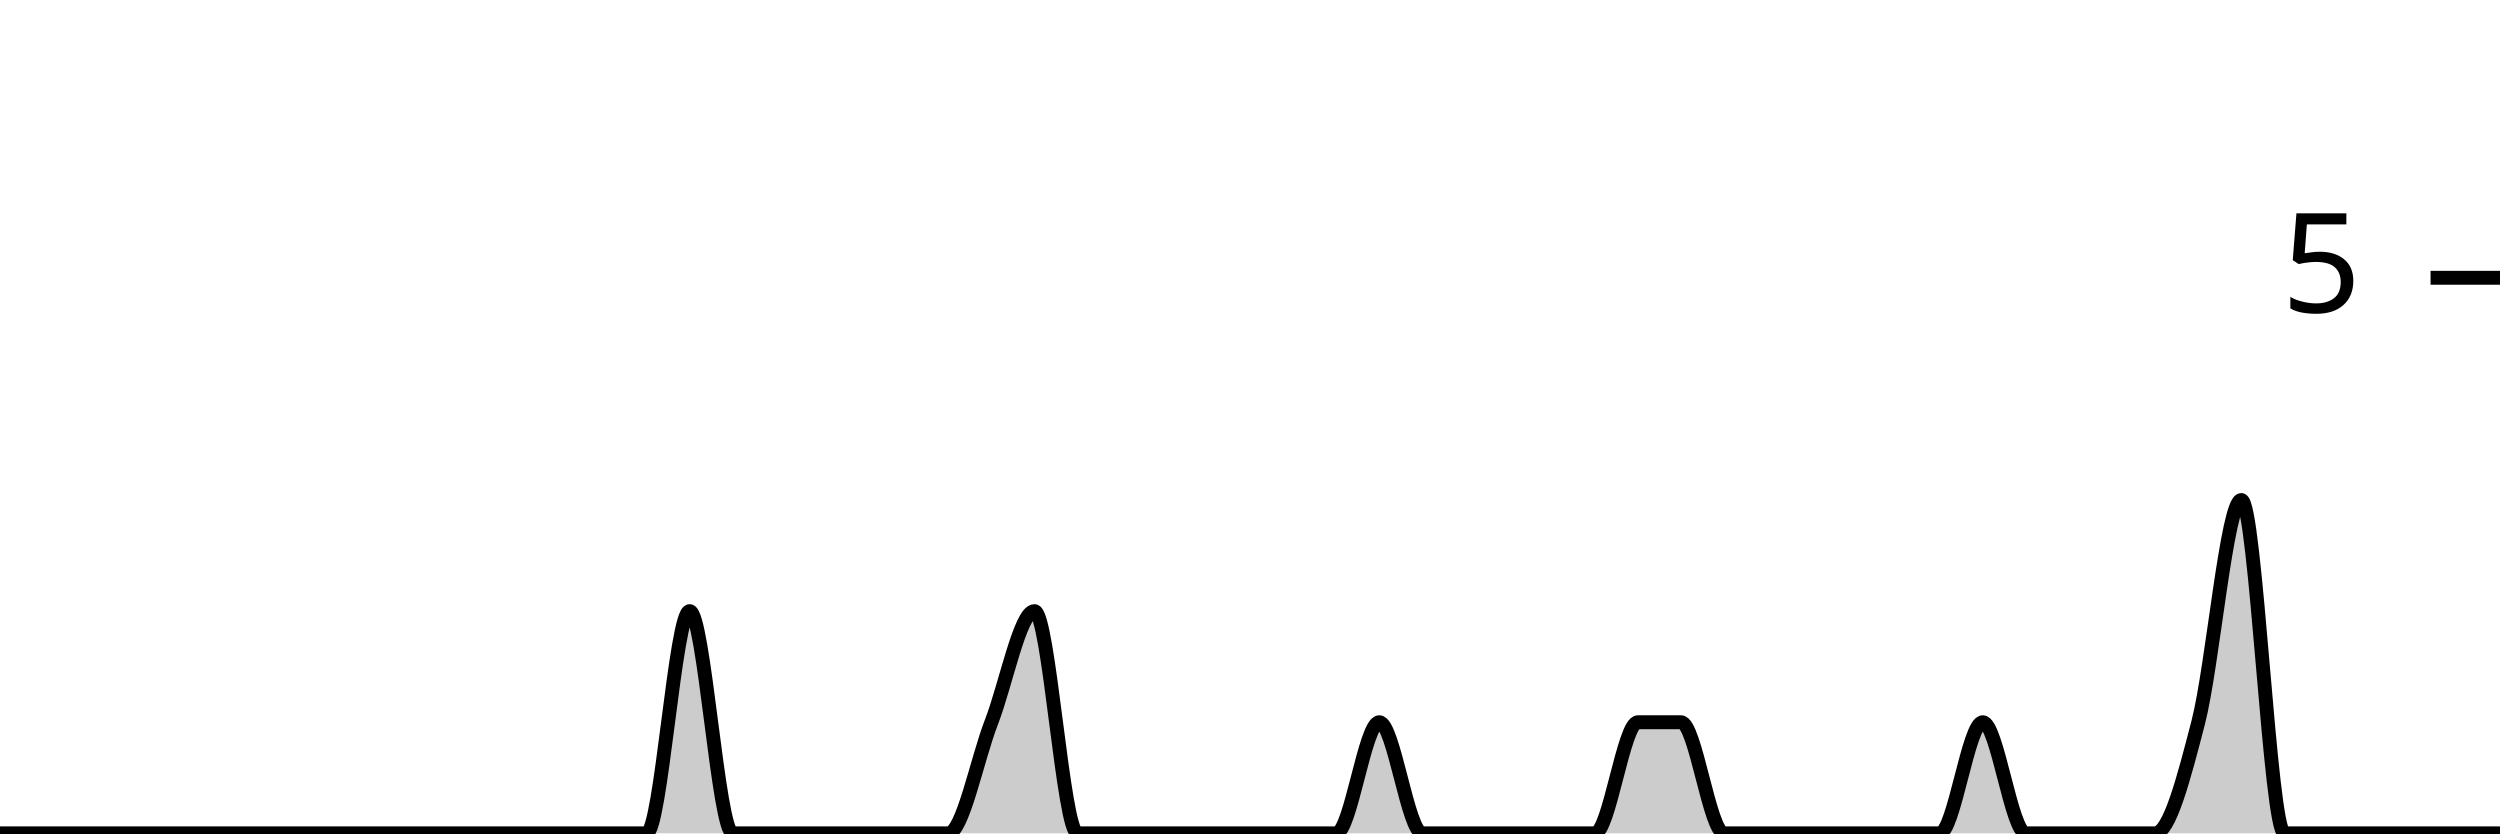
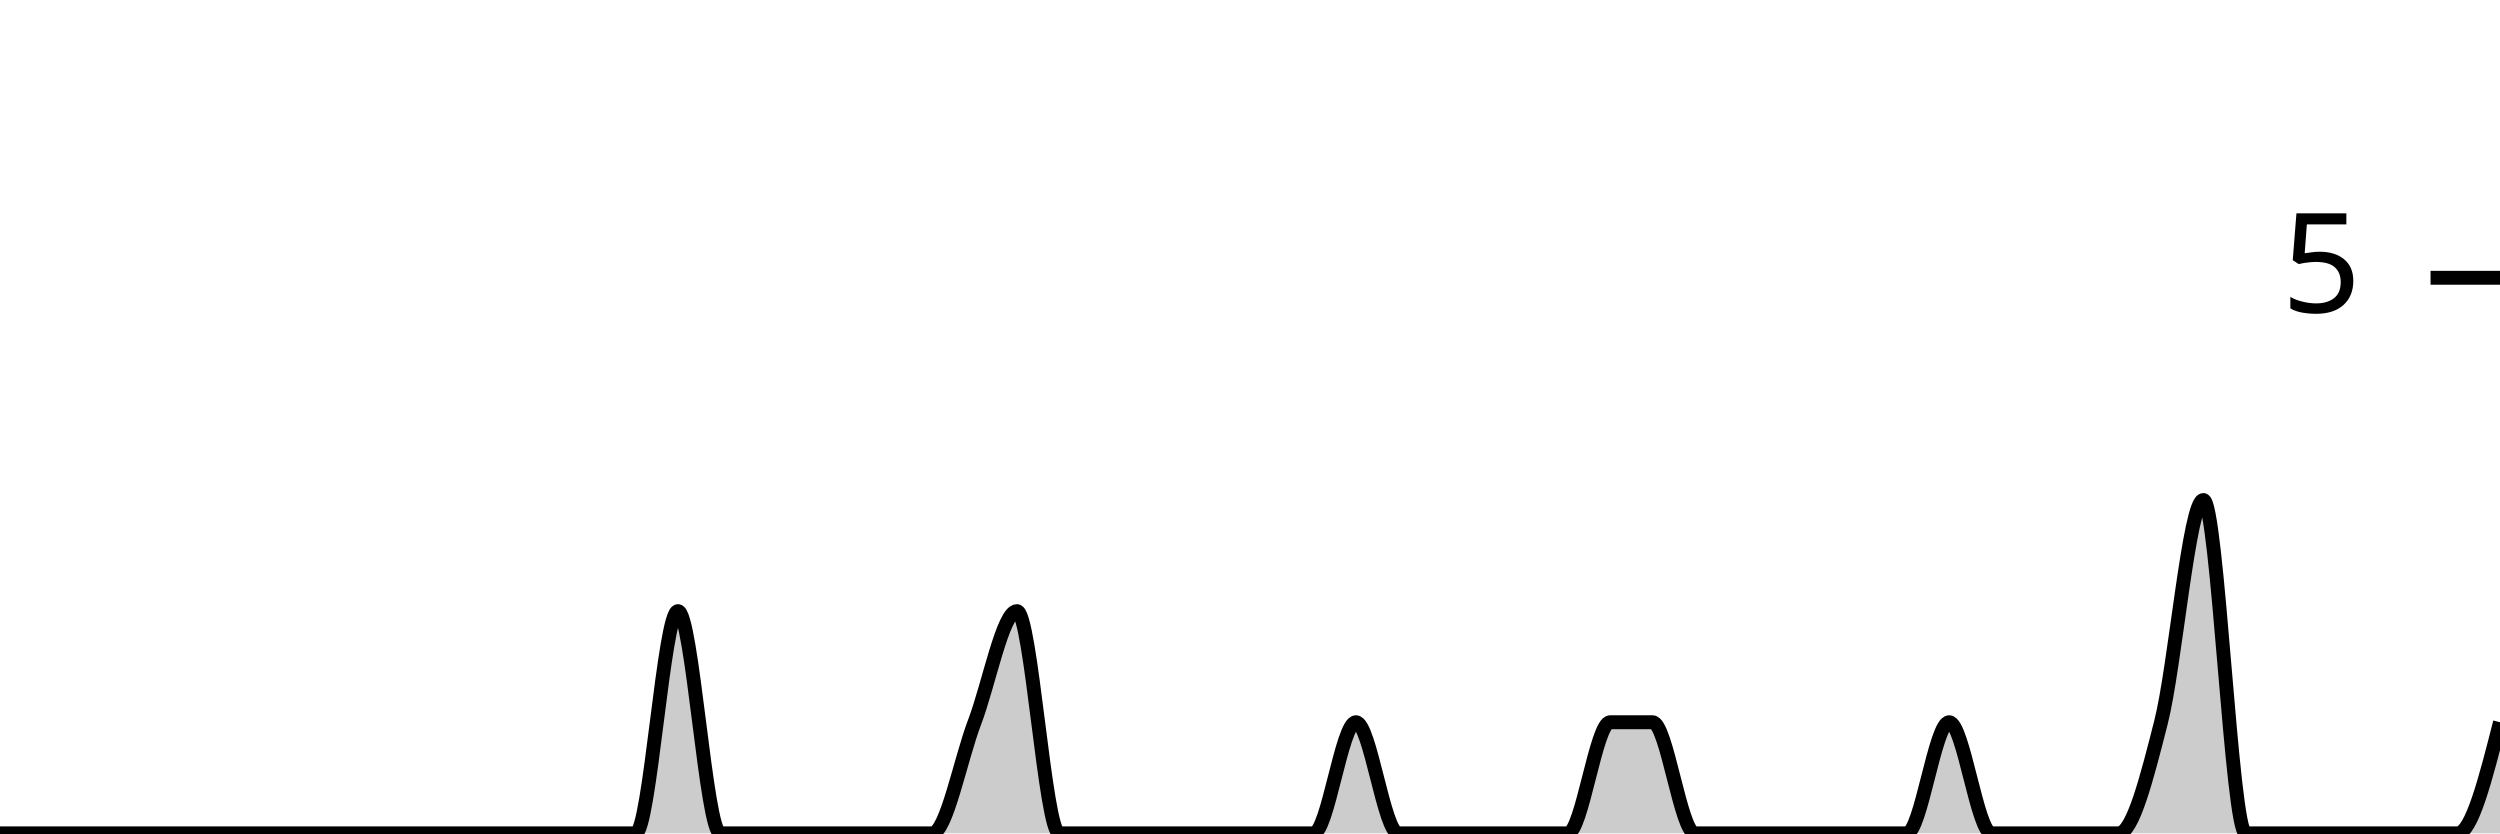
<svg xmlns="http://www.w3.org/2000/svg" viewBox="0 0 180 60">
  <g transform="translate(0,20)">
-     <path class="area" fill="rgba(0, 0, 0, 0.2)" d="M0,40C1.034,40,2.069,40,3.103,40C4.138,40,5.172,40,6.207,40C7.241,40,8.276,40,9.31,40C10.345,40,11.379,40,12.414,40C13.448,40,14.483,40,15.517,40C16.552,40,17.586,40,18.621,40C19.655,40,20.69,40,21.724,40C22.759,40,23.793,40,24.828,40C25.862,40,26.897,40,27.931,40C28.966,40,30,40,31.034,40C32.069,40,33.103,40,34.138,40C35.172,40,36.207,40,37.241,40C38.276,40,39.31,40,40.345,40C41.379,40,42.414,40,43.448,40C44.483,40,45.517,40,46.552,40C47.586,40,48.621,24,49.655,24C50.69,24,51.724,40,52.759,40C53.793,40,54.828,40,55.862,40C56.897,40,57.931,40,58.966,40C60,40,61.034,40,62.069,40C63.103,40,64.138,40,65.172,40C66.207,40,67.241,40,68.276,40C69.31,40,70.345,34.667,71.379,32C72.414,29.333,73.448,24,74.483,24C75.517,24,76.552,40,77.586,40C78.621,40,79.655,40,80.69,40C81.724,40,82.759,40,83.793,40C84.828,40,85.862,40,86.897,40C87.931,40,88.966,40,90,40C91.034,40,92.069,40,93.103,40C94.138,40,95.172,40,96.207,40C97.241,40,98.276,32,99.31,32C100.345,32,101.379,40,102.414,40C103.448,40,104.483,40,105.517,40C106.552,40,107.586,40,108.621,40C109.655,40,110.69,40,111.724,40C112.759,40,113.793,40,114.828,40C115.862,40,116.897,32,117.931,32C118.966,32,120,32,121.034,32C122.069,32,123.103,40,124.138,40C125.172,40,126.207,40,127.241,40C128.276,40,129.31,40,130.345,40C131.379,40,132.414,40,133.448,40C134.483,40,135.517,40,136.552,40C137.586,40,138.621,40,139.655,40C140.69,40,141.724,32,142.759,32C143.793,32,144.828,40,145.862,40C146.897,40,147.931,40,148.966,40C150,40,151.034,40,152.069,40C153.103,40,154.138,40,155.172,40C156.207,40,157.241,36,158.276,32C159.31,28,160.345,16,161.379,16C162.414,16,163.448,40,164.483,40C165.517,40,166.552,40,167.586,40C168.621,40,169.655,40,170.69,40C171.724,40,172.759,40,173.793,40C174.828,40,175.862,40,176.897,40C177.931,40,178.966,40,180,40L180,40C178.966,40,177.931,40,176.897,40C175.862,40,174.828,40,173.793,40C172.759,40,171.724,40,170.69,40C169.655,40,168.621,40,167.586,40C166.552,40,165.517,40,164.483,40C163.448,40,162.414,40,161.379,40C160.345,40,159.31,40,158.276,40C157.241,40,156.207,40,155.172,40C154.138,40,153.103,40,152.069,40C151.034,40,150,40,148.966,40C147.931,40,146.897,40,145.862,40C144.828,40,143.793,40,142.759,40C141.724,40,140.69,40,139.655,40C138.621,40,137.586,40,136.552,40C135.517,40,134.483,40,133.448,40C132.414,40,131.379,40,130.345,40C129.31,40,128.276,40,127.241,40C126.207,40,125.172,40,124.138,40C123.103,40,122.069,40,121.034,40C120,40,118.966,40,117.931,40C116.897,40,115.862,40,114.828,40C113.793,40,112.759,40,111.724,40C110.69,40,109.655,40,108.621,40C107.586,40,106.552,40,105.517,40C104.483,40,103.448,40,102.414,40C101.379,40,100.345,40,99.31,40C98.276,40,97.241,40,96.207,40C95.172,40,94.138,40,93.103,40C92.069,40,91.034,40,90,40C88.966,40,87.931,40,86.897,40C85.862,40,84.828,40,83.793,40C82.759,40,81.724,40,80.69,40C79.655,40,78.621,40,77.586,40C76.552,40,75.517,40,74.483,40C73.448,40,72.414,40,71.379,40C70.345,40,69.31,40,68.276,40C67.241,40,66.207,40,65.172,40C64.138,40,63.103,40,62.069,40C61.034,40,60,40,58.966,40C57.931,40,56.897,40,55.862,40C54.828,40,53.793,40,52.759,40C51.724,40,50.69,40,49.655,40C48.621,40,47.586,40,46.552,40C45.517,40,44.483,40,43.448,40C42.414,40,41.379,40,40.345,40C39.31,40,38.276,40,37.241,40C36.207,40,35.172,40,34.138,40C33.103,40,32.069,40,31.034,40C30,40,28.966,40,27.931,40C26.897,40,25.862,40,24.828,40C23.793,40,22.759,40,21.724,40C20.69,40,19.655,40,18.621,40C17.586,40,16.552,40,15.517,40C14.483,40,13.448,40,12.414,40C11.379,40,10.345,40,9.31,40C8.276,40,7.241,40,6.207,40C5.172,40,4.138,40,3.103,40C2.069,40,1.034,40,0,40Z" />
-     <path class="line" stroke="black" fill="none" d="M0,40C1.034,40,2.069,40,3.103,40C4.138,40,5.172,40,6.207,40C7.241,40,8.276,40,9.31,40C10.345,40,11.379,40,12.414,40C13.448,40,14.483,40,15.517,40C16.552,40,17.586,40,18.621,40C19.655,40,20.69,40,21.724,40C22.759,40,23.793,40,24.828,40C25.862,40,26.897,40,27.931,40C28.966,40,30,40,31.034,40C32.069,40,33.103,40,34.138,40C35.172,40,36.207,40,37.241,40C38.276,40,39.31,40,40.345,40C41.379,40,42.414,40,43.448,40C44.483,40,45.517,40,46.552,40C47.586,40,48.621,24,49.655,24C50.69,24,51.724,40,52.759,40C53.793,40,54.828,40,55.862,40C56.897,40,57.931,40,58.966,40C60,40,61.034,40,62.069,40C63.103,40,64.138,40,65.172,40C66.207,40,67.241,40,68.276,40C69.31,40,70.345,34.667,71.379,32C72.414,29.333,73.448,24,74.483,24C75.517,24,76.552,40,77.586,40C78.621,40,79.655,40,80.69,40C81.724,40,82.759,40,83.793,40C84.828,40,85.862,40,86.897,40C87.931,40,88.966,40,90,40C91.034,40,92.069,40,93.103,40C94.138,40,95.172,40,96.207,40C97.241,40,98.276,32,99.31,32C100.345,32,101.379,40,102.414,40C103.448,40,104.483,40,105.517,40C106.552,40,107.586,40,108.621,40C109.655,40,110.69,40,111.724,40C112.759,40,113.793,40,114.828,40C115.862,40,116.897,32,117.931,32C118.966,32,120,32,121.034,32C122.069,32,123.103,40,124.138,40C125.172,40,126.207,40,127.241,40C128.276,40,129.31,40,130.345,40C131.379,40,132.414,40,133.448,40C134.483,40,135.517,40,136.552,40C137.586,40,138.621,40,139.655,40C140.69,40,141.724,32,142.759,32C143.793,32,144.828,40,145.862,40C146.897,40,147.931,40,148.966,40C150,40,151.034,40,152.069,40C153.103,40,154.138,40,155.172,40C156.207,40,157.241,36,158.276,32C159.31,28,160.345,16,161.379,16C162.414,16,163.448,40,164.483,40C165.517,40,166.552,40,167.586,40C168.621,40,169.655,40,170.69,40C171.724,40,172.759,40,173.793,40C174.828,40,175.862,40,176.897,40C177.931,40,178.966,40,180,40" />
+     <path class="area" fill="rgba(0, 0, 0, 0.2)" d="M0,40C1.017,40,2.034,40,3.051,40C4.068,40,5.085,40,6.102,40C7.119,40,8.136,40,9.153,40C10.169,40,11.186,40,12.203,40C13.22,40,14.237,40,15.254,40C16.271,40,17.288,40,18.305,40C19.322,40,20.339,40,21.356,40C22.373,40,23.39,40,24.407,40C25.424,40,26.441,40,27.458,40C28.475,40,29.492,40,30.508,40C31.525,40,32.542,40,33.559,40C34.576,40,35.593,40,36.61,40C37.627,40,38.644,40,39.661,40C40.678,40,41.695,40,42.712,40C43.729,40,44.746,40,45.763,40C46.78,40,47.797,24,48.814,24C49.831,24,50.847,40,51.864,40C52.881,40,53.898,40,54.915,40C55.932,40,56.949,40,57.966,40C58.983,40,60,40,61.017,40C62.034,40,63.051,40,64.068,40C65.085,40,66.102,40,67.119,40C68.136,40,69.153,34.667,70.169,32C71.186,29.333,72.203,24,73.22,24C74.237,24,75.254,40,76.271,40C77.288,40,78.305,40,79.322,40C80.339,40,81.356,40,82.373,40C83.39,40,84.407,40,85.424,40C86.441,40,87.458,40,88.475,40C89.492,40,90.508,40,91.525,40C92.542,40,93.559,40,94.576,40C95.593,40,96.61,32,97.627,32C98.644,32,99.661,40,100.678,40C101.695,40,102.712,40,103.729,40C104.746,40,105.763,40,106.78,40C107.797,40,108.814,40,109.831,40C110.847,40,111.864,40,112.881,40C113.898,40,114.915,32,115.932,32C116.949,32,117.966,32,118.983,32C120,32,121.017,40,122.034,40C123.051,40,124.068,40,125.085,40C126.102,40,127.119,40,128.136,40C129.153,40,130.169,40,131.186,40C132.203,40,133.22,40,134.237,40C135.254,40,136.271,40,137.288,40C138.305,40,139.322,32,140.339,32C141.356,32,142.373,40,143.39,40C144.407,40,145.424,40,146.441,40C147.458,40,148.475,40,149.492,40C150.508,40,151.525,40,152.542,40C153.559,40,154.576,36,155.593,32C156.61,28,157.627,16,158.644,16C159.661,16,160.678,40,161.695,40C162.712,40,163.729,40,164.746,40C165.763,40,166.78,40,167.797,40C168.814,40,169.831,40,170.847,40C171.864,40,172.881,40,173.898,40C174.915,40,175.932,40,176.949,40C177.966,40,178.983,36,180,32L180,40C178.983,40,177.966,40,176.949,40C175.932,40,174.915,40,173.898,40C172.881,40,171.864,40,170.847,40C169.831,40,168.814,40,167.797,40C166.78,40,165.763,40,164.746,40C163.729,40,162.712,40,161.695,40C160.678,40,159.661,40,158.644,40C157.627,40,156.61,40,155.593,40C154.576,40,153.559,40,152.542,40C151.525,40,150.508,40,149.492,40C148.475,40,147.458,40,146.441,40C145.424,40,144.407,40,143.39,40C142.373,40,141.356,40,140.339,40C139.322,40,138.305,40,137.288,40C136.271,40,135.254,40,134.237,40C133.22,40,132.203,40,131.186,40C130.169,40,129.153,40,128.136,40C127.119,40,126.102,40,125.085,40C124.068,40,123.051,40,122.034,40C121.017,40,120,40,118.983,40C117.966,40,116.949,40,115.932,40C114.915,40,113.898,40,112.881,40C111.864,40,110.847,40,109.831,40C108.814,40,107.797,40,106.78,40C105.763,40,104.746,40,103.729,40C102.712,40,101.695,40,100.678,40C99.661,40,98.644,40,97.627,40C96.61,40,95.593,40,94.576,40C93.559,40,92.542,40,91.525,40C90.508,40,89.492,40,88.475,40C87.458,40,86.441,40,85.424,40C84.407,40,83.39,40,82.373,40C81.356,40,80.339,40,79.322,40C78.305,40,77.288,40,76.271,40C75.254,40,74.237,40,73.22,40C72.203,40,71.186,40,70.169,40C69.153,40,68.136,40,67.119,40C66.102,40,65.085,40,64.068,40C63.051,40,62.034,40,61.017,40C60,40,58.983,40,57.966,40C56.949,40,55.932,40,54.915,40C53.898,40,52.881,40,51.864,40C50.847,40,49.831,40,48.814,40C47.797,40,46.78,40,45.763,40C44.746,40,43.729,40,42.712,40C41.695,40,40.678,40,39.661,40C38.644,40,37.627,40,36.61,40C35.593,40,34.576,40,33.559,40C32.542,40,31.525,40,30.508,40C29.492,40,28.475,40,27.458,40C26.441,40,25.424,40,24.407,40C23.39,40,22.373,40,21.356,40C20.339,40,19.322,40,18.305,40C17.288,40,16.271,40,15.254,40C14.237,40,13.22,40,12.203,40C11.186,40,10.169,40,9.153,40C8.136,40,7.119,40,6.102,40C5.085,40,4.068,40,3.051,40C2.034,40,1.017,40,0,40Z" />
+     <path class="line" stroke="black" fill="none" d="M0,40C1.017,40,2.034,40,3.051,40C4.068,40,5.085,40,6.102,40C7.119,40,8.136,40,9.153,40C10.169,40,11.186,40,12.203,40C13.22,40,14.237,40,15.254,40C16.271,40,17.288,40,18.305,40C19.322,40,20.339,40,21.356,40C22.373,40,23.39,40,24.407,40C25.424,40,26.441,40,27.458,40C28.475,40,29.492,40,30.508,40C31.525,40,32.542,40,33.559,40C34.576,40,35.593,40,36.61,40C37.627,40,38.644,40,39.661,40C40.678,40,41.695,40,42.712,40C43.729,40,44.746,40,45.763,40C46.78,40,47.797,24,48.814,24C49.831,24,50.847,40,51.864,40C52.881,40,53.898,40,54.915,40C55.932,40,56.949,40,57.966,40C58.983,40,60,40,61.017,40C62.034,40,63.051,40,64.068,40C65.085,40,66.102,40,67.119,40C68.136,40,69.153,34.667,70.169,32C71.186,29.333,72.203,24,73.22,24C74.237,24,75.254,40,76.271,40C77.288,40,78.305,40,79.322,40C80.339,40,81.356,40,82.373,40C83.39,40,84.407,40,85.424,40C86.441,40,87.458,40,88.475,40C89.492,40,90.508,40,91.525,40C92.542,40,93.559,40,94.576,40C95.593,40,96.61,32,97.627,32C98.644,32,99.661,40,100.678,40C101.695,40,102.712,40,103.729,40C104.746,40,105.763,40,106.78,40C107.797,40,108.814,40,109.831,40C110.847,40,111.864,40,112.881,40C113.898,40,114.915,32,115.932,32C116.949,32,117.966,32,118.983,32C120,32,121.017,40,122.034,40C123.051,40,124.068,40,125.085,40C126.102,40,127.119,40,128.136,40C129.153,40,130.169,40,131.186,40C132.203,40,133.22,40,134.237,40C135.254,40,136.271,40,137.288,40C138.305,40,139.322,32,140.339,32C141.356,32,142.373,40,143.39,40C144.407,40,145.424,40,146.441,40C147.458,40,148.475,40,149.492,40C150.508,40,151.525,40,152.542,40C153.559,40,154.576,36,155.593,32C156.61,28,157.627,16,158.644,16C159.661,16,160.678,40,161.695,40C162.712,40,163.729,40,164.746,40C165.763,40,166.78,40,167.797,40C168.814,40,169.831,40,170.847,40C171.864,40,172.881,40,173.898,40C174.915,40,175.932,40,176.949,40C177.966,40,178.983,36,180,32" />
    <path class="axis-ceiling" stroke-width="1" stroke="black" fill="none" d="M175,0L180,0" />
    <text class="axis-ceiling-label" font-family="sans-serif" text-anchor="end" font-size="10px" x="170" y="2.5">5</text>
  </g>
</svg>
